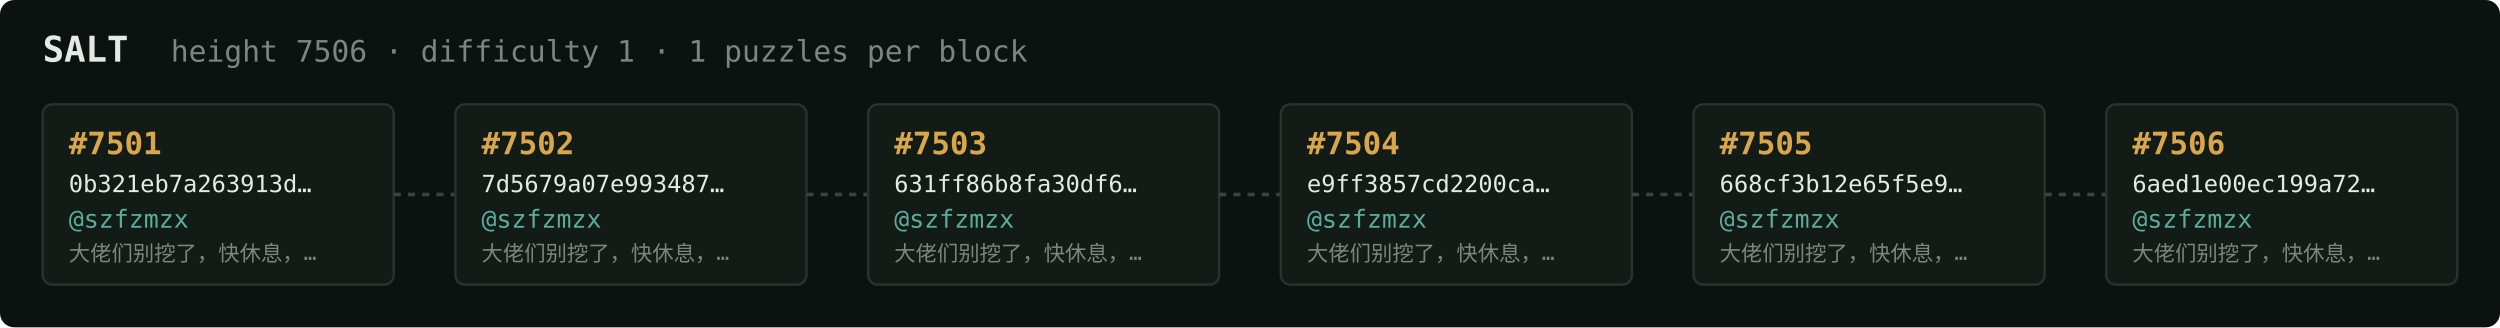
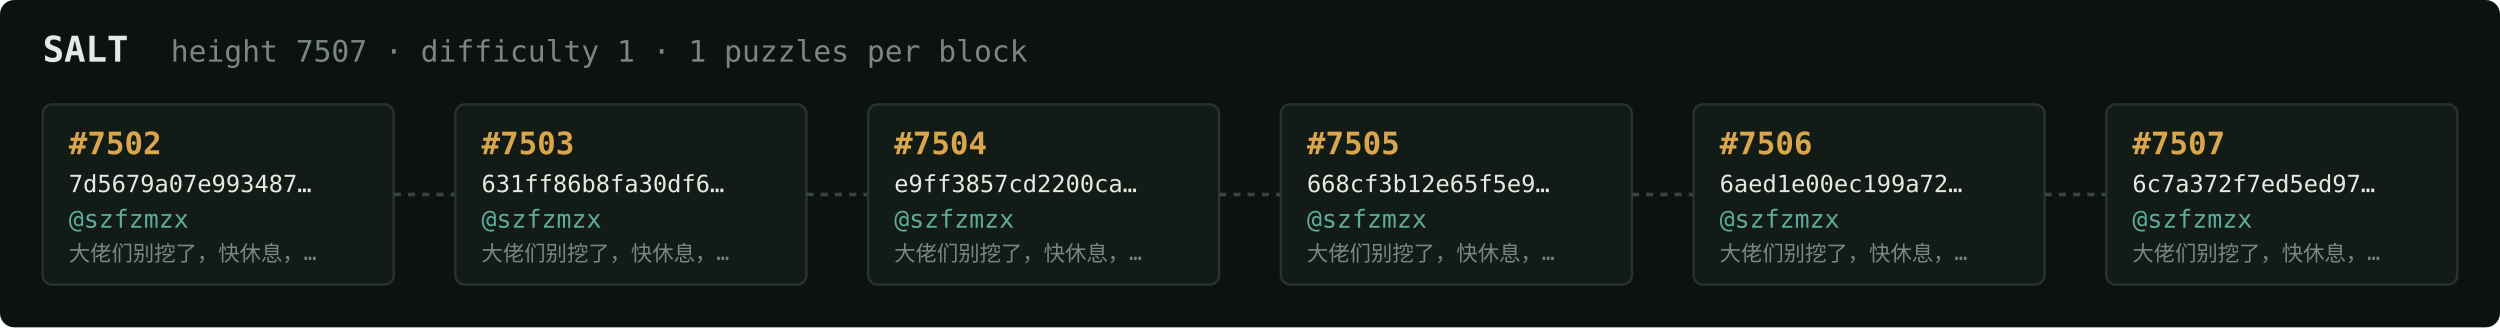
<svg xmlns="http://www.w3.org/2000/svg" width="1054" height="138" viewBox="0 0 1054 138" font-family="ui-monospace,SFMono-Regular,Menlo,monospace">
  <rect fill="#0c1210" width="1054" height="138" rx="6" />
  <text x="18" y="26" fill="#e5e9e3" font-size="15" font-weight="700">SALT</text>
-   <text x="72" y="26" fill="#7a867f" font-size="12.5">height 7506 · difficulty 1 · 1 puzzles per block</text>
+   <text x="72" y="26" fill="#7a867f" font-size="12.5">height 7507 · difficulty 1 · 1 puzzles per block</text>
  <rect x="18" y="44" width="148" height="76" rx="4" fill="#131b17" stroke="#28332e" stroke-width="1" />
-   <text x="29" y="65" fill="#d9a64c" font-size="13" font-weight="700">#7501</text>
-   <text x="29" y="81" fill="#e5e9e3" font-size="10">0b321eb7a263913d…</text>
+   <text x="29" y="65" fill="#d9a64c" font-size="13" font-weight="700">#7502</text>
+   <text x="29" y="81" fill="#e5e9e3" font-size="10">7d5679a07e993487…</text>
  <text x="29" y="96" fill="#5cab9b" font-size="10.5">@szfzmzx</text>
  <text x="29" y="110" fill="#7a867f" font-size="9">大佬们别挖了，快休息，…</text>
  <line x1="166" y1="82.0" x2="192" y2="82.0" stroke="#38443e" stroke-width="1.5" stroke-dasharray="3 3" />
  <rect x="192" y="44" width="148" height="76" rx="4" fill="#131b17" stroke="#28332e" stroke-width="1" />
-   <text x="203" y="65" fill="#d9a64c" font-size="13" font-weight="700">#7502</text>
-   <text x="203" y="81" fill="#e5e9e3" font-size="10">7d5679a07e993487…</text>
+   <text x="203" y="65" fill="#d9a64c" font-size="13" font-weight="700">#7503</text>
+   <text x="203" y="81" fill="#e5e9e3" font-size="10">631ff86b8fa30df6…</text>
  <text x="203" y="96" fill="#5cab9b" font-size="10.5">@szfzmzx</text>
  <text x="203" y="110" fill="#7a867f" font-size="9">大佬们别挖了，快休息，…</text>
  <line x1="340" y1="82.0" x2="366" y2="82.0" stroke="#38443e" stroke-width="1.5" stroke-dasharray="3 3" />
  <rect x="366" y="44" width="148" height="76" rx="4" fill="#131b17" stroke="#28332e" stroke-width="1" />
-   <text x="377" y="65" fill="#d9a64c" font-size="13" font-weight="700">#7503</text>
-   <text x="377" y="81" fill="#e5e9e3" font-size="10">631ff86b8fa30df6…</text>
+   <text x="377" y="65" fill="#d9a64c" font-size="13" font-weight="700">#7504</text>
+   <text x="377" y="81" fill="#e5e9e3" font-size="10">e9ff3857cd2200ca…</text>
  <text x="377" y="96" fill="#5cab9b" font-size="10.5">@szfzmzx</text>
  <text x="377" y="110" fill="#7a867f" font-size="9">大佬们别挖了，快休息，…</text>
  <line x1="514" y1="82.0" x2="540" y2="82.0" stroke="#38443e" stroke-width="1.5" stroke-dasharray="3 3" />
  <rect x="540" y="44" width="148" height="76" rx="4" fill="#131b17" stroke="#28332e" stroke-width="1" />
-   <text x="551" y="65" fill="#d9a64c" font-size="13" font-weight="700">#7504</text>
-   <text x="551" y="81" fill="#e5e9e3" font-size="10">e9ff3857cd2200ca…</text>
+   <text x="551" y="65" fill="#d9a64c" font-size="13" font-weight="700">#7505</text>
+   <text x="551" y="81" fill="#e5e9e3" font-size="10">668cf3b12e65f5e9…</text>
  <text x="551" y="96" fill="#5cab9b" font-size="10.5">@szfzmzx</text>
  <text x="551" y="110" fill="#7a867f" font-size="9">大佬们别挖了，快休息，…</text>
  <line x1="688" y1="82.0" x2="714" y2="82.0" stroke="#38443e" stroke-width="1.5" stroke-dasharray="3 3" />
  <rect x="714" y="44" width="148" height="76" rx="4" fill="#131b17" stroke="#28332e" stroke-width="1" />
-   <text x="725" y="65" fill="#d9a64c" font-size="13" font-weight="700">#7505</text>
-   <text x="725" y="81" fill="#e5e9e3" font-size="10">668cf3b12e65f5e9…</text>
+   <text x="725" y="65" fill="#d9a64c" font-size="13" font-weight="700">#7506</text>
+   <text x="725" y="81" fill="#e5e9e3" font-size="10">6aed1e00ec199a72…</text>
  <text x="725" y="96" fill="#5cab9b" font-size="10.5">@szfzmzx</text>
  <text x="725" y="110" fill="#7a867f" font-size="9">大佬们别挖了，快休息，…</text>
  <line x1="862" y1="82.0" x2="888" y2="82.0" stroke="#38443e" stroke-width="1.5" stroke-dasharray="3 3" />
  <rect x="888" y="44" width="148" height="76" rx="4" fill="#131b17" stroke="#28332e" stroke-width="1" />
-   <text x="899" y="65" fill="#d9a64c" font-size="13" font-weight="700">#7506</text>
-   <text x="899" y="81" fill="#e5e9e3" font-size="10">6aed1e00ec199a72…</text>
+   <text x="899" y="65" fill="#d9a64c" font-size="13" font-weight="700">#7507</text>
+   <text x="899" y="81" fill="#e5e9e3" font-size="10">6c7a372f7ed5ed97…</text>
  <text x="899" y="96" fill="#5cab9b" font-size="10.5">@szfzmzx</text>
  <text x="899" y="110" fill="#7a867f" font-size="9">大佬们别挖了，快休息，…</text>
</svg>
